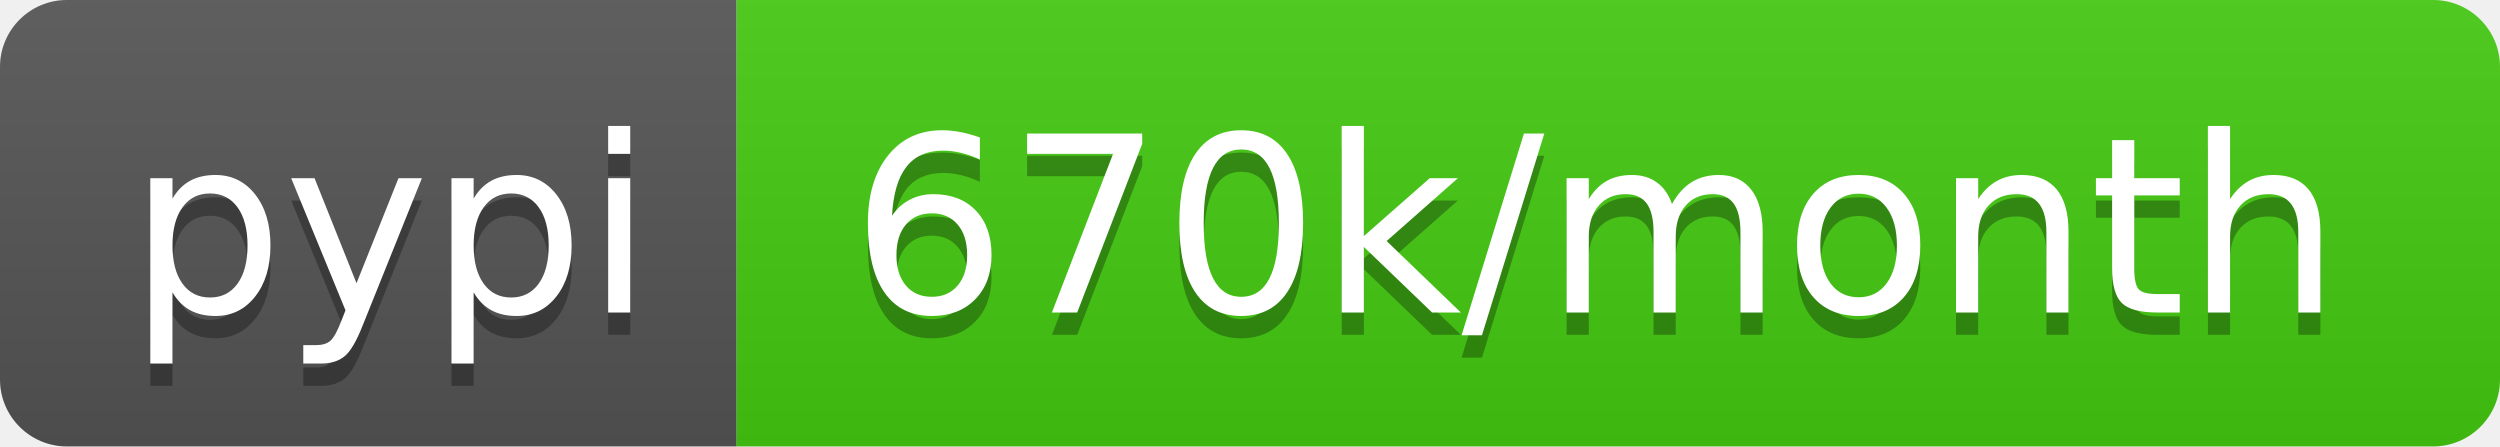
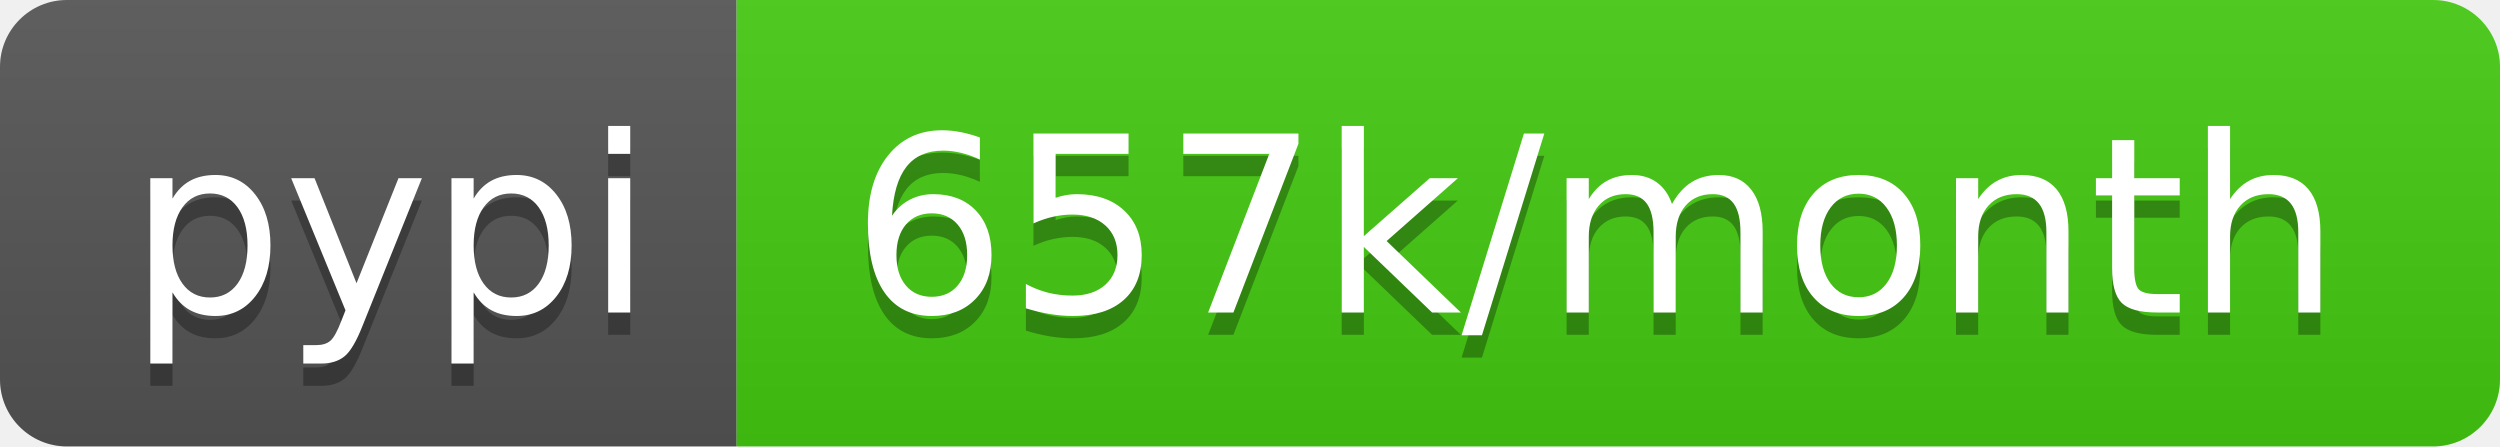
<svg xmlns="http://www.w3.org/2000/svg" width="112" height="20">
  <linearGradient id="b" x2="0" y2="100%">
    <stop offset="0" stop-color="#bbb" stop-opacity=".1" />
    <stop offset="1" stop-opacity=".1" />
  </linearGradient>
  <clipPath id="a">
    <rect width="112" height="20" rx="3" fill="#fff" />
  </clipPath>
  <g clip-path="url(#a)">
    <path fill="#555" d="M0 0h33v20H0z" />
    <path fill="#4c1" d="M33 0h79v20H33z" />
    <path fill="url(#b)" d="M0 0h112v20H0z" />
  </g>
  <g fill="#fff" text-anchor="middle" font-family="DejaVu Sans,Verdana,Geneva,sans-serif" font-size="110">
    <text x="175" y="150" fill="#010101" fill-opacity=".3" transform="scale(.1)" textLength="230">pypi</text>
    <text x="175" y="140" transform="scale(.1)" textLength="230">pypi</text>
-     <text x="715" y="150" fill="#010101" fill-opacity=".3" transform="scale(.1)" textLength="690">670k/month</text>
-     <text x="715" y="140" transform="scale(.1)" textLength="690">670k/month</text>
+     <text x="715" y="150" fill="#010101" fill-opacity=".3" transform="scale(.1)" textLength="690">657k/month</text>
+     <text x="715" y="140" transform="scale(.1)" textLength="690">657k/month</text>
  </g>
</svg>
